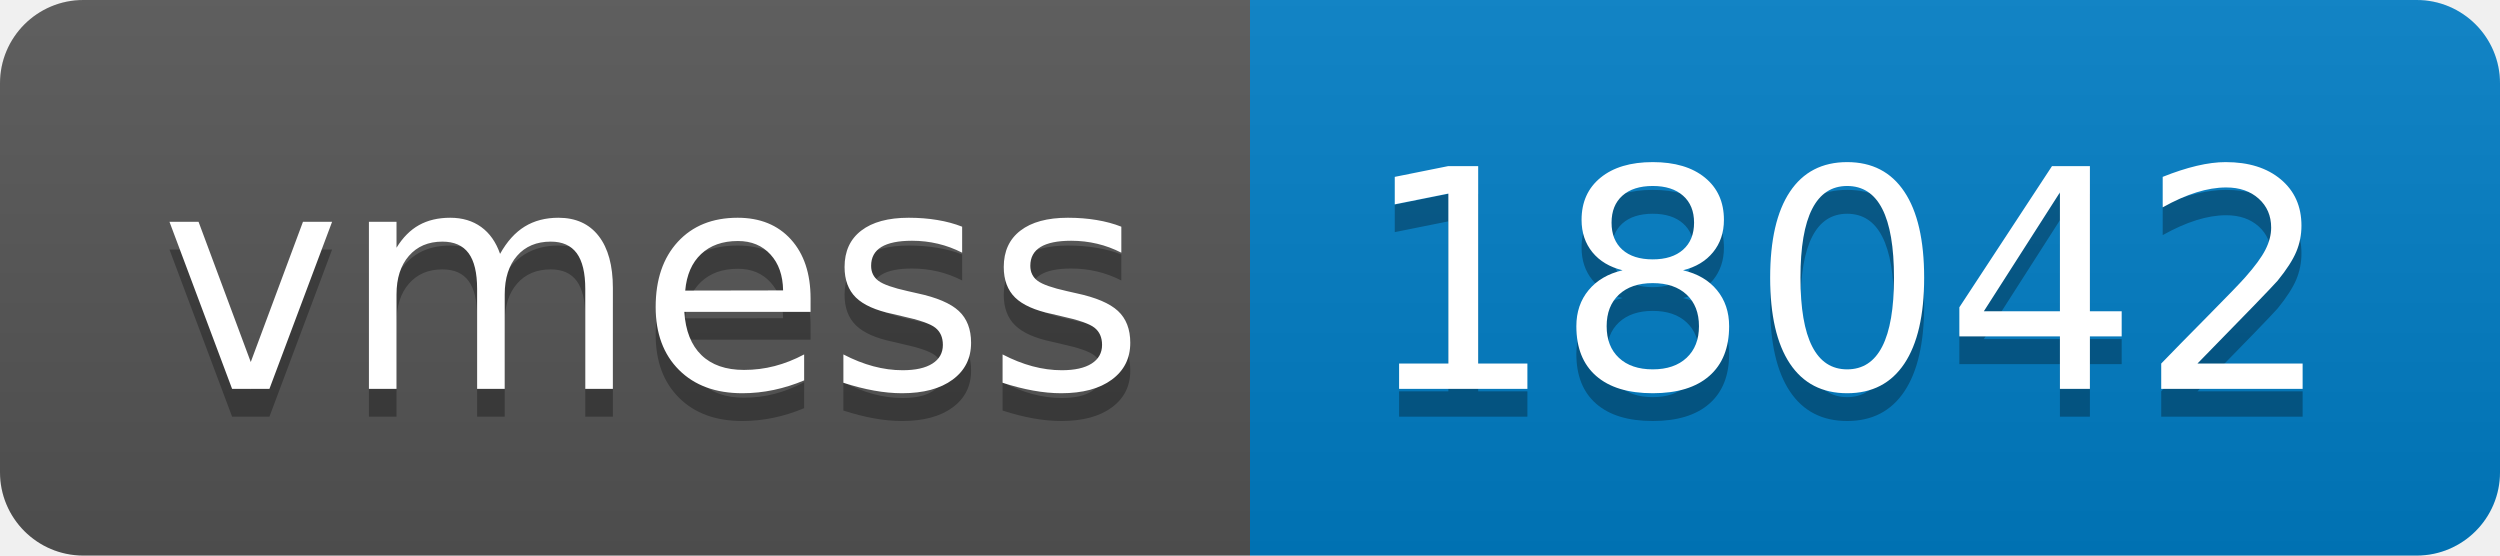
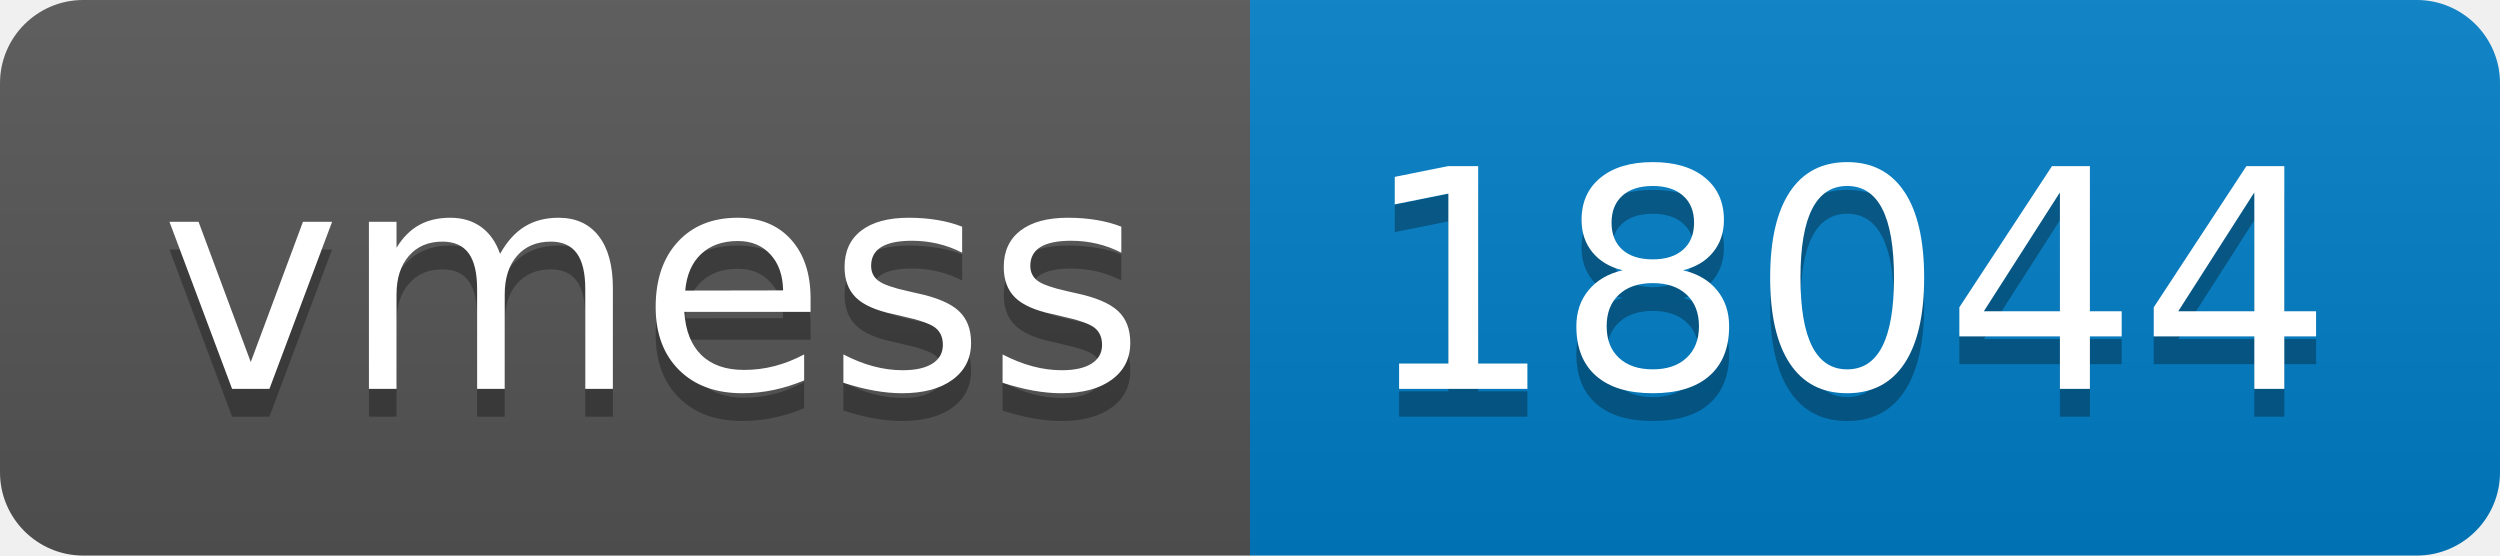
- <svg xmlns="http://www.w3.org/2000/svg" width="90" height="20" role="img" aria-label="vmess: 18042">
+ <svg xmlns="http://www.w3.org/2000/svg" width="90" height="20" role="img" aria-label="vmess: 18044">
  <linearGradient id="s" x2="0" y2="100%">
    <stop offset="0" stop-color="#bbb" stop-opacity=".1" />
    <stop offset="1" stop-opacity=".1" />
  </linearGradient>
  <clipPath id="r">
    <rect width="90" height="20" rx="3" fill="#fff" />
  </clipPath>
  <g clip-path="url(#r)">
    <rect width="45" height="20" fill="#555" />
    <rect x="45" width="45" height="20" fill="#007ec6" />
    <rect width="90" height="20" fill="url(#s)" />
  </g>
  <g fill="#fff" text-anchor="middle" font-family="Verdana,Geneva,DejaVu Sans,sans-serif" text-rendering="geometricPrecision" font-size="110">
    <text aria-hidden="true" x="235" y="150" fill="#010101" fill-opacity=".3" transform="scale(.1)" textLength="350">vmess</text>
    <text x="235" y="140" transform="scale(.1)" fill="#fff" textLength="350">vmess</text>
-     <text aria-hidden="true" x="665" y="150" fill="#010101" fill-opacity=".3" transform="scale(.1)" textLength="350">18042</text>
-     <text x="665" y="140" transform="scale(.1)" fill="#fff" textLength="350">18042</text>
+     <text aria-hidden="true" x="665" y="150" fill="#010101" fill-opacity=".3" transform="scale(.1)" textLength="350">18044</text>
+     <text x="665" y="140" transform="scale(.1)" fill="#fff" textLength="350">18044</text>
  </g>
</svg>
